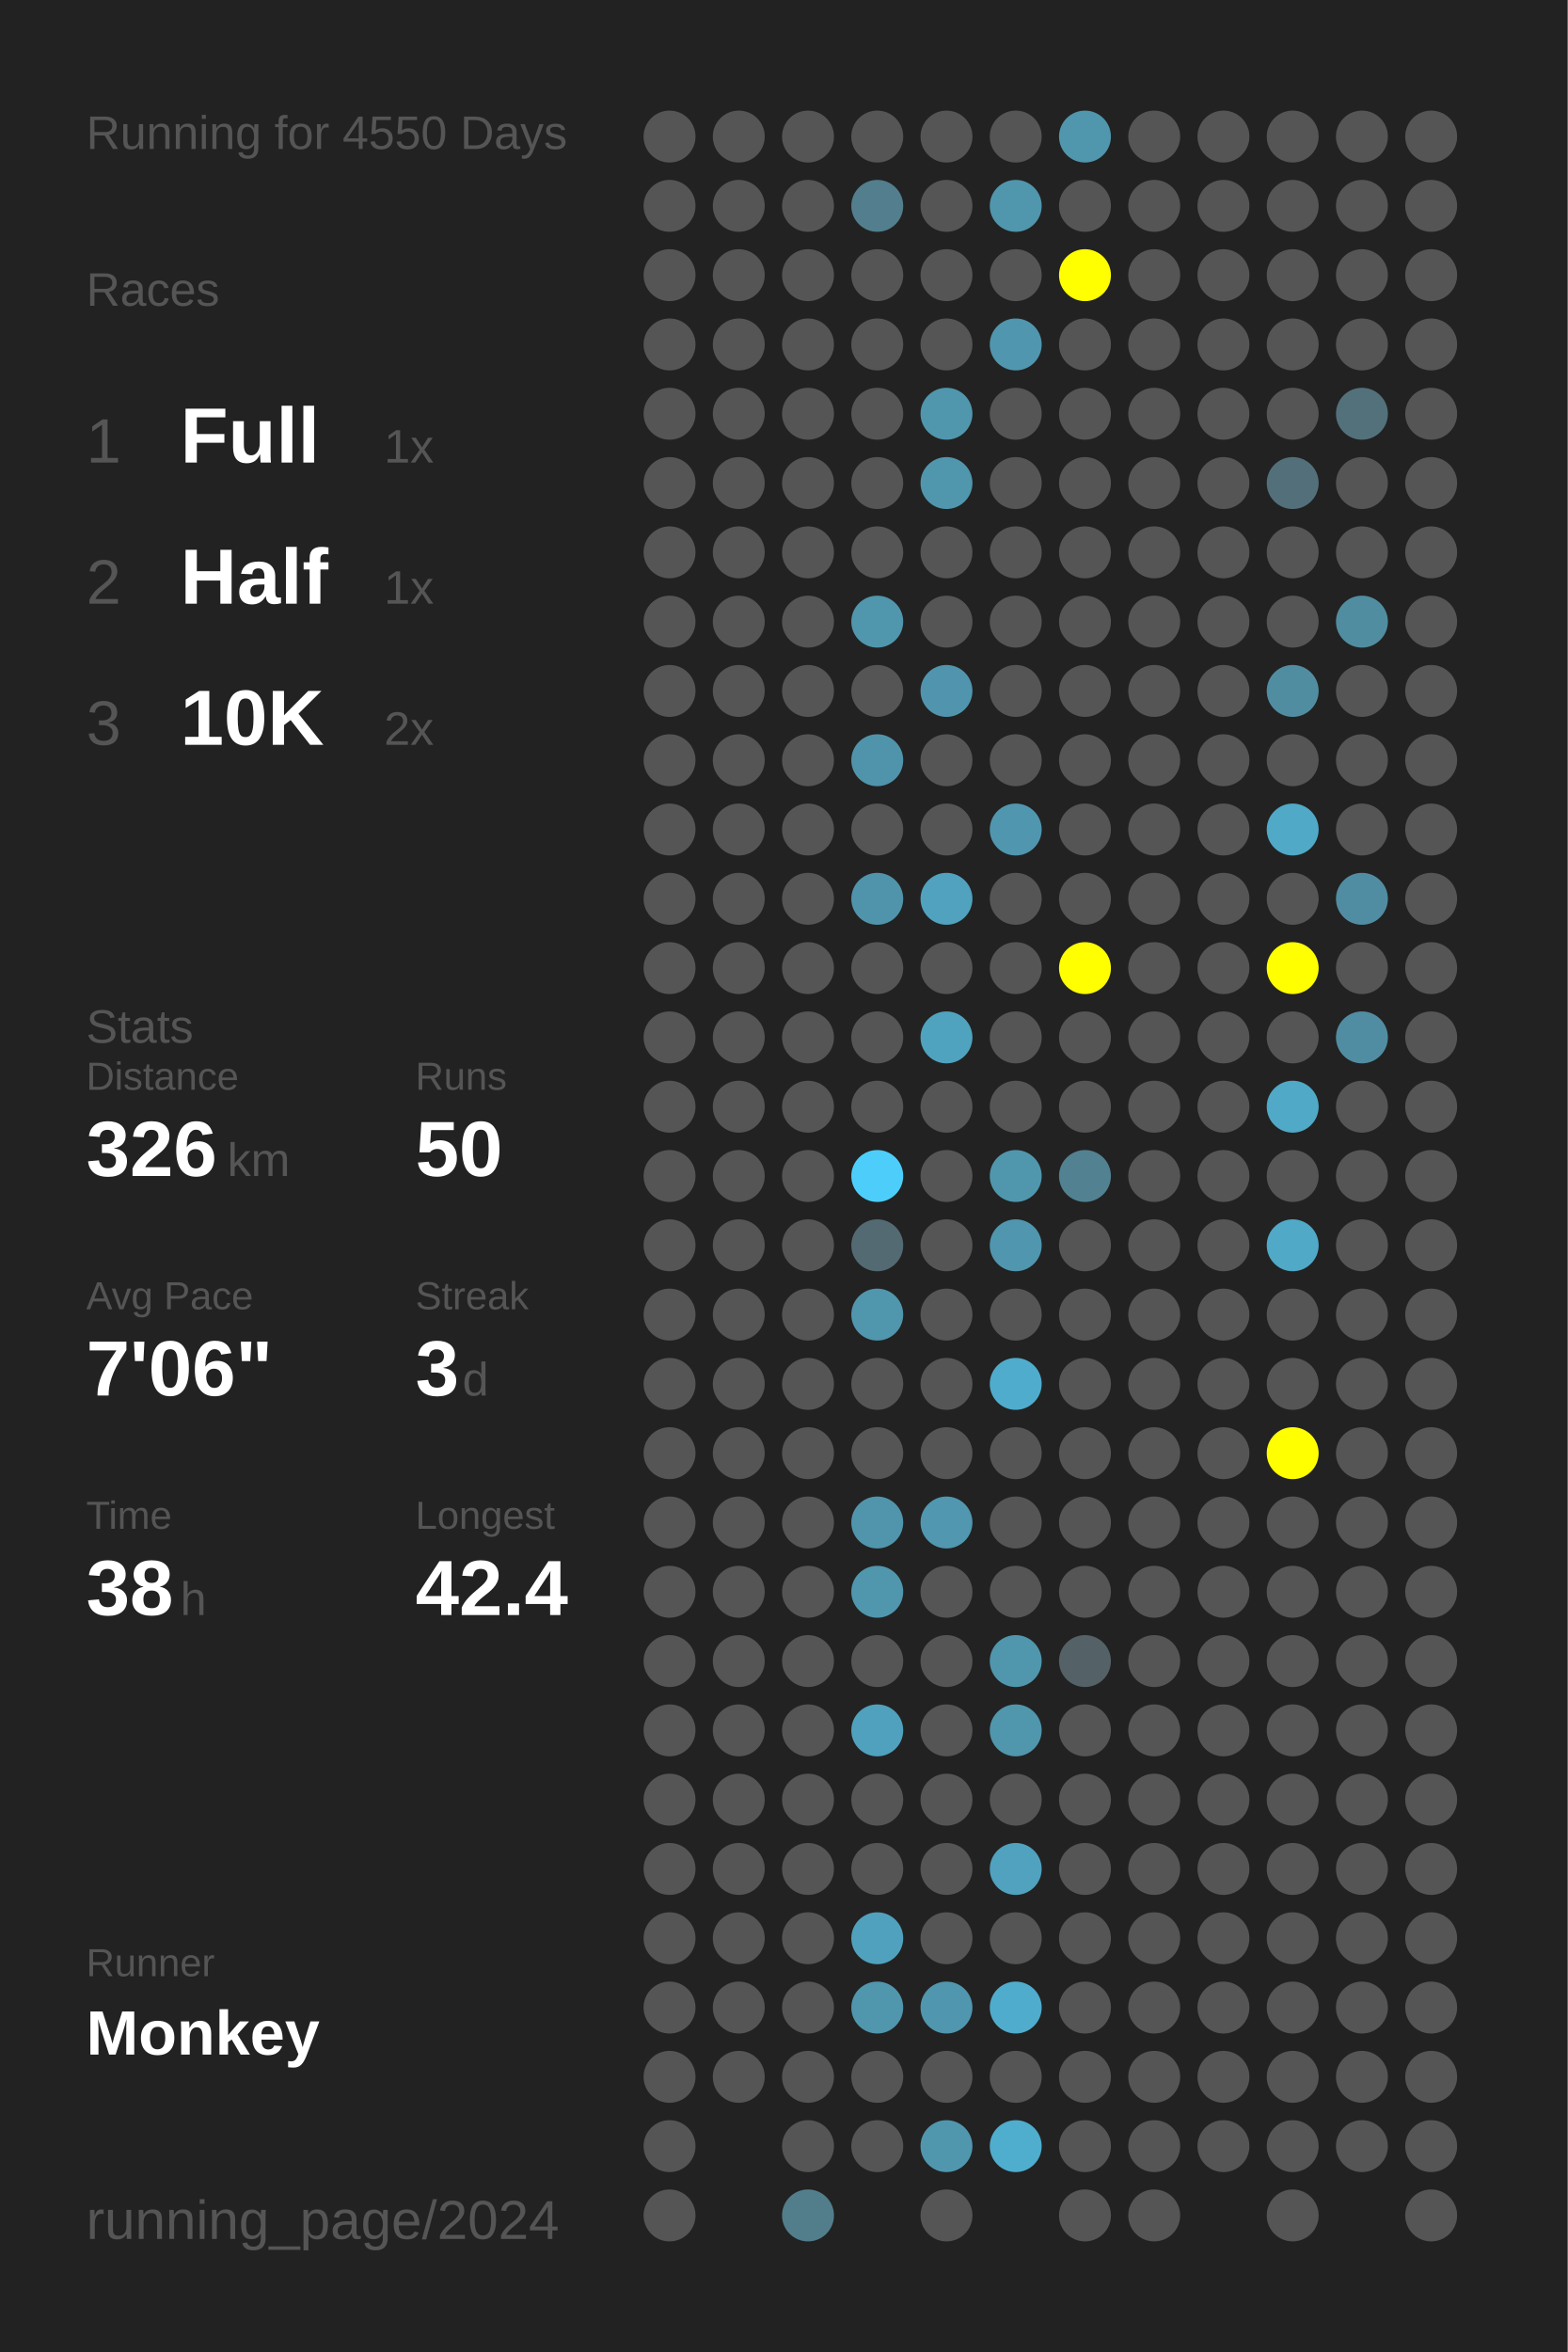
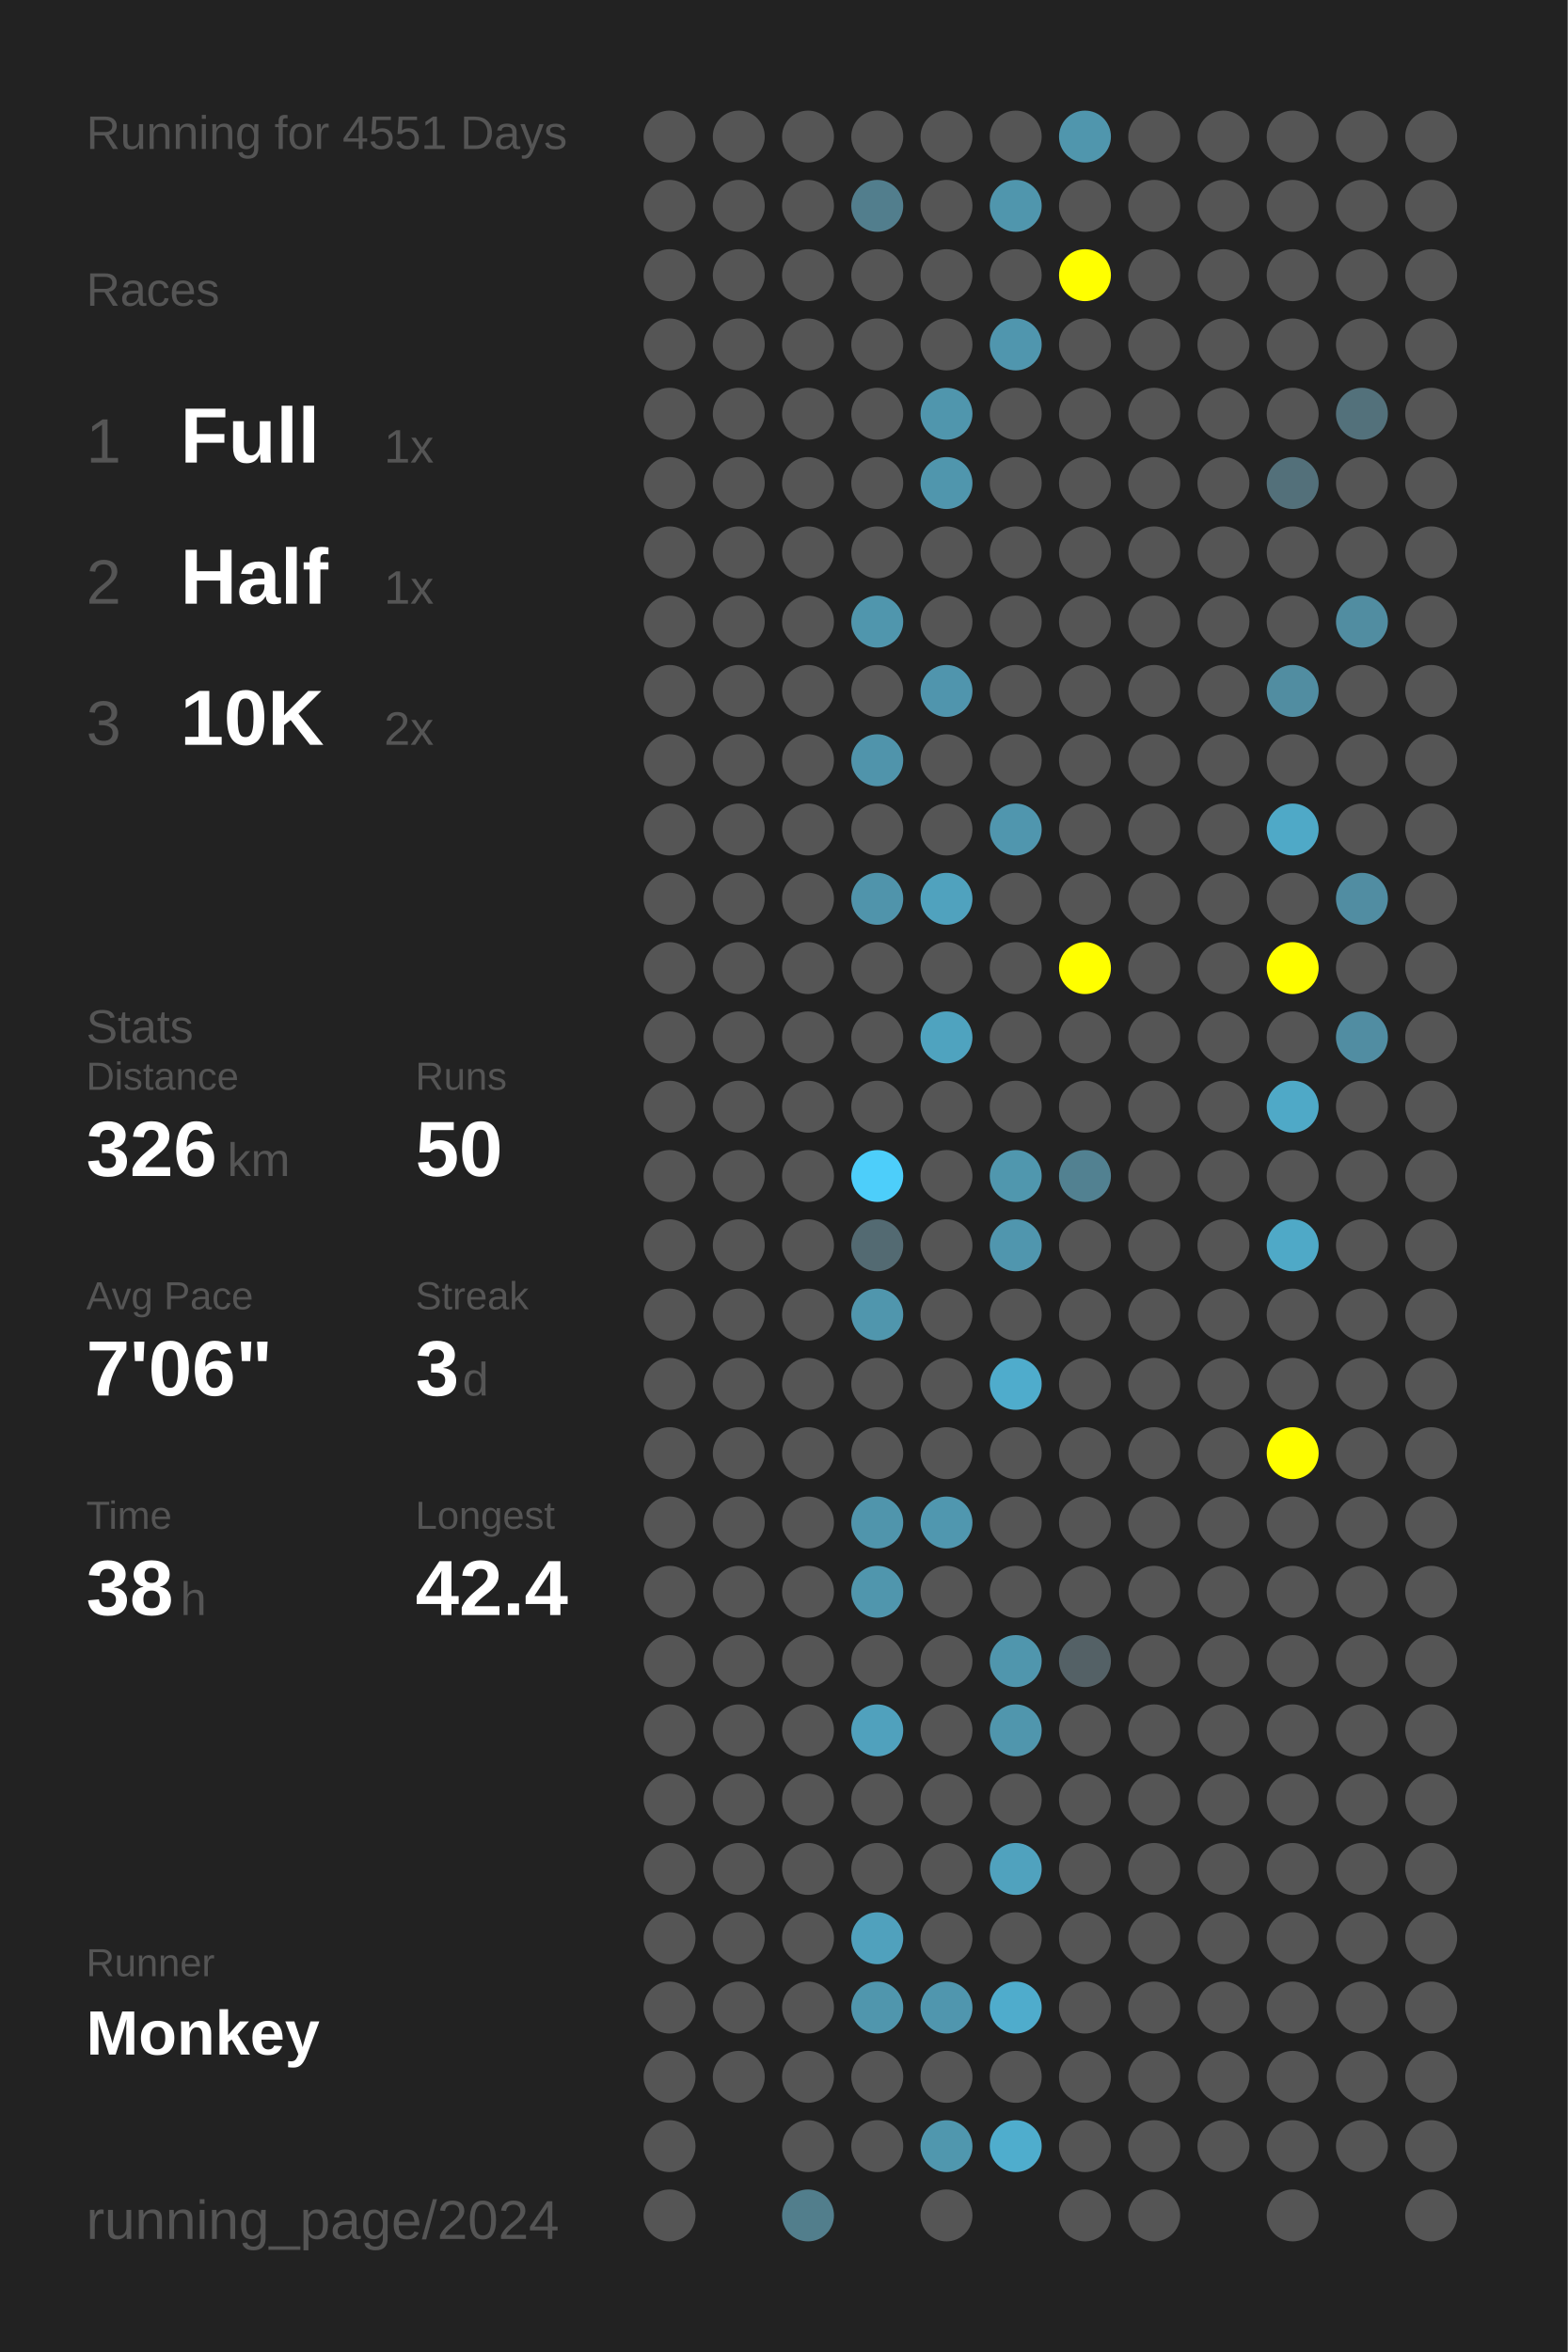
<svg xmlns="http://www.w3.org/2000/svg" baseProfile="full" height="300mm" version="1.1" viewBox="0,0,200,300" width="200mm">
  <defs />
  <rect fill="#222222" height="300" width="200" x="0" y="0" />
-   <text fill="#555555" style="font-size:6px; font-family:Arial;" x="11" y="19">Running for 4550 Days</text>
+   <text fill="#555555" style="font-size:6px; font-family:Arial;" x="11" y="19">Running for 4551 Days</text>
  <text fill="#555555" style="font-size:6px; font-family:Arial;" x="11" y="39">Races</text>
  <text fill="#555555" style="font-size:8px; font-family:Arial;" x="11" y="59">1</text>
  <text fill="#FFFFFF" style="font-size:10px; font-family:Arial; font-weight:bold;" x="23" y="59">Full</text>
  <text fill="#555555" style="font-size:6px; font-family:Arial;" x="49" y="59">1x</text>
  <text fill="#555555" style="font-size:8px; font-family:Arial;" x="11" y="77">2</text>
  <text fill="#FFFFFF" style="font-size:10px; font-family:Arial; font-weight:bold;" x="23" y="77">Half</text>
  <text fill="#555555" style="font-size:6px; font-family:Arial;" x="49" y="77">1x</text>
  <text fill="#555555" style="font-size:8px; font-family:Arial;" x="11" y="95">3</text>
  <text fill="#FFFFFF" style="font-size:10px; font-family:Arial; font-weight:bold;" x="23" y="95">10K</text>
  <text fill="#555555" style="font-size:6px; font-family:Arial;" x="49" y="95">2x</text>
  <text fill="#555555" style="font-size:6px; font-family:Arial;" x="11" y="133">Stats</text>
  <text fill="#555555" style="font-size:5px; font-family:Arial;" x="11" y="139">Distance</text>
  <text fill="#FFFFFF" style="font-size:10px; font-family:Arial; font-weight:bold;" x="11" y="150">326</text>
  <text fill="#555555" style="font-size:6px; font-family:Arial;" x="29" y="150">km</text>
  <text fill="#555555" style="font-size:5px; font-family:Arial;" x="53" y="139">Runs</text>
  <text fill="#FFFFFF" style="font-size:10px; font-family:Arial; font-weight:bold;" x="53" y="150">50</text>
  <text fill="#555555" style="font-size:5px; font-family:Arial;" x="11" y="167">Avg Pace</text>
  <text fill="#FFFFFF" style="font-size:10px; font-family:Arial; font-weight:bold;" x="11" y="178">7'06"</text>
  <text fill="#555555" style="font-size:5px; font-family:Arial;" x="53" y="167">Streak</text>
  <text fill="#FFFFFF" style="font-size:10px; font-family:Arial; font-weight:bold;" x="53" y="178">3</text>
  <text fill="#555555" style="font-size:6px; font-family:Arial;" x="59" y="178">d</text>
  <text fill="#555555" style="font-size:5px; font-family:Arial;" x="11" y="195">Time</text>
  <text fill="#FFFFFF" style="font-size:10px; font-family:Arial; font-weight:bold;" x="11" y="206">38</text>
  <text fill="#555555" style="font-size:6px; font-family:Arial;" x="23" y="206">h</text>
  <text fill="#555555" style="font-size:5px; font-family:Arial;" x="53" y="195">Longest</text>
  <text fill="#FFFFFF" style="font-size:10px; font-family:Arial; font-weight:bold;" x="53" y="206">42.4</text>
  <text fill="#555555" style="font-size:5px; font-family:Arial;" x="11" y="252.065">Runner</text>
  <text fill="#FFFFFF" style="font-size:8px; font-family:Arial; font-weight:bold;" x="11" y="262.065">Monkey</text>
  <text fill="#555555" style="font-size:7px; font-family:Arial;" x="11" y="285.581">running_page/2024</text>
  <circle cx="85.417" cy="17.419" fill="#555555" r="3.312" />
  <circle cx="85.417" cy="26.258" fill="#555555" r="3.312" />
  <circle cx="85.417" cy="35.097" fill="#555555" r="3.312" />
  <circle cx="85.417" cy="43.935" fill="#555555" r="3.312" />
  <circle cx="85.417" cy="52.774" fill="#555555" r="3.312" />
  <circle cx="85.417" cy="61.613" fill="#555555" r="3.312" />
  <circle cx="85.417" cy="70.452" fill="#555555" r="3.312" />
  <circle cx="85.417" cy="79.29" fill="#555555" r="3.312" />
  <circle cx="85.417" cy="88.129" fill="#555555" r="3.312" />
  <circle cx="85.417" cy="96.968" fill="#555555" r="3.312" />
  <circle cx="85.417" cy="105.806" fill="#555555" r="3.312" />
  <circle cx="85.417" cy="114.645" fill="#555555" r="3.312" />
  <circle cx="85.417" cy="123.484" fill="#555555" r="3.312" />
  <circle cx="85.417" cy="132.323" fill="#555555" r="3.312" />
  <circle cx="85.417" cy="141.161" fill="#555555" r="3.312" />
  <circle cx="85.417" cy="150" fill="#555555" r="3.312" />
  <circle cx="85.417" cy="158.839" fill="#555555" r="3.312" />
  <circle cx="85.417" cy="167.677" fill="#555555" r="3.312" />
  <circle cx="85.417" cy="176.516" fill="#555555" r="3.312" />
  <circle cx="85.417" cy="185.355" fill="#555555" r="3.312" />
  <circle cx="85.417" cy="194.194" fill="#555555" r="3.312" />
  <circle cx="85.417" cy="203.032" fill="#555555" r="3.312" />
  <circle cx="85.417" cy="211.871" fill="#555555" r="3.312" />
  <circle cx="85.417" cy="220.71" fill="#555555" r="3.312" />
  <circle cx="85.417" cy="229.548" fill="#555555" r="3.312" />
  <circle cx="85.417" cy="238.387" fill="#555555" r="3.312" />
  <circle cx="85.417" cy="247.226" fill="#555555" r="3.312" />
  <circle cx="85.417" cy="256.065" fill="#555555" r="3.312" />
  <circle cx="85.417" cy="264.903" fill="#555555" r="3.312" />
  <circle cx="85.417" cy="273.742" fill="#555555" r="3.312" />
  <circle cx="85.417" cy="282.581" fill="#555555" r="3.312" />
  <circle cx="94.25" cy="17.419" fill="#555555" r="3.312" />
  <circle cx="94.25" cy="26.258" fill="#555555" r="3.312" />
  <circle cx="94.25" cy="35.097" fill="#555555" r="3.312" />
  <circle cx="94.25" cy="43.935" fill="#555555" r="3.312" />
  <circle cx="94.25" cy="52.774" fill="#555555" r="3.312" />
  <circle cx="94.25" cy="61.613" fill="#555555" r="3.312" />
  <circle cx="94.25" cy="70.452" fill="#555555" r="3.312" />
  <circle cx="94.25" cy="79.29" fill="#555555" r="3.312" />
  <circle cx="94.25" cy="88.129" fill="#555555" r="3.312" />
  <circle cx="94.25" cy="96.968" fill="#555555" r="3.312" />
  <circle cx="94.25" cy="105.806" fill="#555555" r="3.312" />
  <circle cx="94.25" cy="114.645" fill="#555555" r="3.312" />
  <circle cx="94.25" cy="123.484" fill="#555555" r="3.312" />
  <circle cx="94.25" cy="132.323" fill="#555555" r="3.312" />
  <circle cx="94.25" cy="141.161" fill="#555555" r="3.312" />
  <circle cx="94.25" cy="150" fill="#555555" r="3.312" />
  <circle cx="94.25" cy="158.839" fill="#555555" r="3.312" />
  <circle cx="94.25" cy="167.677" fill="#555555" r="3.312" />
  <circle cx="94.25" cy="176.516" fill="#555555" r="3.312" />
  <circle cx="94.25" cy="185.355" fill="#555555" r="3.312" />
  <circle cx="94.25" cy="194.194" fill="#555555" r="3.312" />
  <circle cx="94.25" cy="203.032" fill="#555555" r="3.312" />
  <circle cx="94.25" cy="211.871" fill="#555555" r="3.312" />
  <circle cx="94.25" cy="220.71" fill="#555555" r="3.312" />
  <circle cx="94.25" cy="229.548" fill="#555555" r="3.312" />
  <circle cx="94.25" cy="238.387" fill="#555555" r="3.312" />
  <circle cx="94.25" cy="247.226" fill="#555555" r="3.312" />
  <circle cx="94.25" cy="256.065" fill="#555555" r="3.312" />
  <circle cx="94.25" cy="264.903" fill="#555555" r="3.312" />
  <circle cx="103.083" cy="17.419" fill="#555555" r="3.312" />
  <circle cx="103.083" cy="26.258" fill="#555555" r="3.312" />
  <circle cx="103.083" cy="35.097" fill="#555555" r="3.312" />
  <circle cx="103.083" cy="43.935" fill="#555555" r="3.312" />
  <circle cx="103.083" cy="52.774" fill="#555555" r="3.312" />
  <circle cx="103.083" cy="61.613" fill="#555555" r="3.312" />
  <circle cx="103.083" cy="70.452" fill="#555555" r="3.312" />
  <circle cx="103.083" cy="79.29" fill="#555555" r="3.312" />
  <circle cx="103.083" cy="88.129" fill="#555555" r="3.312" />
  <circle cx="103.083" cy="96.968" fill="#555555" r="3.312" />
  <circle cx="103.083" cy="105.806" fill="#555555" r="3.312" />
  <circle cx="103.083" cy="114.645" fill="#555555" r="3.312" />
  <circle cx="103.083" cy="123.484" fill="#555555" r="3.312" />
  <circle cx="103.083" cy="132.323" fill="#555555" r="3.312" />
  <circle cx="103.083" cy="141.161" fill="#555555" r="3.312" />
  <circle cx="103.083" cy="150" fill="#555555" r="3.312" />
  <circle cx="103.083" cy="158.839" fill="#555555" r="3.312" />
  <circle cx="103.083" cy="167.677" fill="#555555" r="3.312" />
  <circle cx="103.083" cy="176.516" fill="#555555" r="3.312" />
  <circle cx="103.083" cy="185.355" fill="#555555" r="3.312" />
  <circle cx="103.083" cy="194.194" fill="#555555" r="3.312" />
  <circle cx="103.083" cy="203.032" fill="#555555" r="3.312" />
  <circle cx="103.083" cy="211.871" fill="#555555" r="3.312" />
  <circle cx="103.083" cy="220.71" fill="#555555" r="3.312" />
  <circle cx="103.083" cy="229.548" fill="#555555" r="3.312" />
  <circle cx="103.083" cy="238.387" fill="#555555" r="3.312" />
  <circle cx="103.083" cy="247.226" fill="#555555" r="3.312" />
  <circle cx="103.083" cy="256.065" fill="#555555" r="3.312" />
  <circle cx="103.083" cy="264.903" fill="#555555" r="3.312" />
  <circle cx="103.083" cy="273.742" fill="#555555" r="3.312" />
  <circle cx="103.083" cy="282.581" fill="#527e8c" r="3.312" />
  <circle cx="111.917" cy="17.419" fill="#555555" r="3.312" />
  <circle cx="111.917" cy="26.258" fill="#527e8d" r="3.312" />
  <circle cx="111.917" cy="35.097" fill="#555555" r="3.312" />
  <circle cx="111.917" cy="43.935" fill="#555555" r="3.312" />
  <circle cx="111.917" cy="52.774" fill="#555555" r="3.312" />
  <circle cx="111.917" cy="61.613" fill="#555555" r="3.312" />
  <circle cx="111.917" cy="70.452" fill="#555555" r="3.312" />
  <circle cx="111.917" cy="79.29" fill="#5096ad" r="3.312" />
  <circle cx="111.917" cy="88.129" fill="#555555" r="3.312" />
  <circle cx="111.917" cy="96.968" fill="#5094ab" r="3.312" />
  <circle cx="111.917" cy="105.806" fill="#555555" r="3.312" />
  <circle cx="111.917" cy="114.645" fill="#5094ab" r="3.312" />
  <circle cx="111.917" cy="123.484" fill="#555555" r="3.312" />
  <circle cx="111.917" cy="132.323" fill="#555555" r="3.312" />
  <circle cx="111.917" cy="141.161" fill="#555555" r="3.312" />
  <circle cx="111.917" cy="150" fill="#4dcefa" r="3.312" />
  <circle cx="111.917" cy="158.839" fill="#536a72" r="3.312" />
  <circle cx="111.917" cy="167.677" fill="#5096ad" r="3.312" />
  <circle cx="111.917" cy="176.516" fill="#555555" r="3.312" />
  <circle cx="111.917" cy="185.355" fill="#555555" r="3.312" />
  <circle cx="111.917" cy="194.194" fill="#5095ac" r="3.312" />
  <circle cx="111.917" cy="203.032" fill="#5096ad" r="3.312" />
  <circle cx="111.917" cy="211.871" fill="#555555" r="3.312" />
  <circle cx="111.917" cy="220.71" fill="#50a1bd" r="3.312" />
  <circle cx="111.917" cy="229.548" fill="#555555" r="3.312" />
  <circle cx="111.917" cy="238.387" fill="#555555" r="3.312" />
  <circle cx="111.917" cy="247.226" fill="#50a1bd" r="3.312" />
  <circle cx="111.917" cy="256.065" fill="#5096ad" r="3.312" />
  <circle cx="111.917" cy="264.903" fill="#555555" r="3.312" />
  <circle cx="111.917" cy="273.742" fill="#555555" r="3.312" />
  <circle cx="120.75" cy="17.419" fill="#555555" r="3.312" />
  <circle cx="120.75" cy="26.258" fill="#555555" r="3.312" />
  <circle cx="120.75" cy="35.097" fill="#555555" r="3.312" />
  <circle cx="120.75" cy="43.935" fill="#555555" r="3.312" />
  <circle cx="120.75" cy="52.774" fill="#5096ad" r="3.312" />
  <circle cx="120.75" cy="61.613" fill="#5096ad" r="3.312" />
  <circle cx="120.75" cy="70.452" fill="#555555" r="3.312" />
  <circle cx="120.75" cy="79.29" fill="#555555" r="3.312" />
  <circle cx="120.75" cy="88.129" fill="#5095ad" r="3.312" />
  <circle cx="120.75" cy="96.968" fill="#555555" r="3.312" />
  <circle cx="120.75" cy="105.806" fill="#555555" r="3.312" />
  <circle cx="120.75" cy="114.645" fill="#50a2be" r="3.312" />
  <circle cx="120.75" cy="123.484" fill="#555555" r="3.312" />
  <circle cx="120.75" cy="132.323" fill="#4fa3bf" r="3.312" />
  <circle cx="120.75" cy="141.161" fill="#555555" r="3.312" />
  <circle cx="120.75" cy="150" fill="#555555" r="3.312" />
  <circle cx="120.75" cy="158.839" fill="#555555" r="3.312" />
  <circle cx="120.75" cy="167.677" fill="#555555" r="3.312" />
  <circle cx="120.75" cy="176.516" fill="#555555" r="3.312" />
  <circle cx="120.75" cy="185.355" fill="#555555" r="3.312" />
  <circle cx="120.75" cy="194.194" fill="#5097af" r="3.312" />
  <circle cx="120.75" cy="203.032" fill="#555555" r="3.312" />
  <circle cx="120.75" cy="211.871" fill="#555555" r="3.312" />
  <circle cx="120.75" cy="220.71" fill="#555555" r="3.312" />
  <circle cx="120.75" cy="229.548" fill="#555555" r="3.312" />
  <circle cx="120.75" cy="238.387" fill="#555555" r="3.312" />
  <circle cx="120.75" cy="247.226" fill="#555555" r="3.312" />
  <circle cx="120.75" cy="256.065" fill="#5096ae" r="3.312" />
  <circle cx="120.75" cy="264.903" fill="#555555" r="3.312" />
  <circle cx="120.75" cy="273.742" fill="#5097ae" r="3.312" />
  <circle cx="120.75" cy="282.581" fill="#555555" r="3.312" />
  <circle cx="129.583" cy="17.419" fill="#555555" r="3.312" />
  <circle cx="129.583" cy="26.258" fill="#5096ad" r="3.312" />
  <circle cx="129.583" cy="35.097" fill="#555555" r="3.312" />
  <circle cx="129.583" cy="43.935" fill="#5096ae" r="3.312" />
  <circle cx="129.583" cy="52.774" fill="#555555" r="3.312" />
  <circle cx="129.583" cy="61.613" fill="#555555" r="3.312" />
  <circle cx="129.583" cy="70.452" fill="#555555" r="3.312" />
  <circle cx="129.583" cy="79.29" fill="#555555" r="3.312" />
  <circle cx="129.583" cy="88.129" fill="#555555" r="3.312" />
  <circle cx="129.583" cy="96.968" fill="#555555" r="3.312" />
  <circle cx="129.583" cy="105.806" fill="#5096ae" r="3.312" />
  <circle cx="129.583" cy="114.645" fill="#555555" r="3.312" />
  <circle cx="129.583" cy="123.484" fill="#555555" r="3.312" />
  <circle cx="129.583" cy="132.323" fill="#555555" r="3.312" />
  <circle cx="129.583" cy="141.161" fill="#555555" r="3.312" />
  <circle cx="129.583" cy="150" fill="#5097ae" r="3.312" />
  <circle cx="129.583" cy="158.839" fill="#5096ae" r="3.312" />
  <circle cx="129.583" cy="167.677" fill="#555555" r="3.312" />
  <circle cx="129.583" cy="176.516" fill="#4faccc" r="3.312" />
  <circle cx="129.583" cy="185.355" fill="#555555" r="3.312" />
  <circle cx="129.583" cy="194.194" fill="#555555" r="3.312" />
  <circle cx="129.583" cy="203.032" fill="#555555" r="3.312" />
  <circle cx="129.583" cy="211.871" fill="#5096ad" r="3.312" />
  <circle cx="129.583" cy="220.71" fill="#5096ad" r="3.312" />
  <circle cx="129.583" cy="229.548" fill="#555555" r="3.312" />
  <circle cx="129.583" cy="238.387" fill="#50a2be" r="3.312" />
  <circle cx="129.583" cy="247.226" fill="#555555" r="3.312" />
  <circle cx="129.583" cy="256.065" fill="#4faccc" r="3.312" />
  <circle cx="129.583" cy="264.903" fill="#555555" r="3.312" />
  <circle cx="129.583" cy="273.742" fill="#4fadcd" r="3.312" />
  <circle cx="138.417" cy="17.419" fill="#5096ad" r="3.312" />
  <circle cx="138.417" cy="26.258" fill="#555555" r="3.312" />
  <circle cx="138.417" cy="35.097" fill="#FFFF00" r="3.312" />
  <circle cx="138.417" cy="43.935" fill="#555555" r="3.312" />
  <circle cx="138.417" cy="52.774" fill="#555555" r="3.312" />
  <circle cx="138.417" cy="61.613" fill="#555555" r="3.312" />
  <circle cx="138.417" cy="70.452" fill="#555555" r="3.312" />
  <circle cx="138.417" cy="79.29" fill="#555555" r="3.312" />
  <circle cx="138.417" cy="88.129" fill="#555555" r="3.312" />
  <circle cx="138.417" cy="96.968" fill="#555555" r="3.312" />
  <circle cx="138.417" cy="105.806" fill="#555555" r="3.312" />
  <circle cx="138.417" cy="114.645" fill="#555555" r="3.312" />
  <circle cx="138.417" cy="123.484" fill="#FFFF00" r="3.312" />
  <circle cx="138.417" cy="132.323" fill="#555555" r="3.312" />
  <circle cx="138.417" cy="141.161" fill="#555555" r="3.312" />
  <circle cx="138.417" cy="150" fill="#528191" r="3.312" />
  <circle cx="138.417" cy="158.839" fill="#555555" r="3.312" />
  <circle cx="138.417" cy="167.677" fill="#555555" r="3.312" />
  <circle cx="138.417" cy="176.516" fill="#555555" r="3.312" />
  <circle cx="138.417" cy="185.355" fill="#555555" r="3.312" />
  <circle cx="138.417" cy="194.194" fill="#555555" r="3.312" />
  <circle cx="138.417" cy="203.032" fill="#555555" r="3.312" />
  <circle cx="138.417" cy="211.871" fill="#546166" r="3.312" />
  <circle cx="138.417" cy="220.71" fill="#555555" r="3.312" />
  <circle cx="138.417" cy="229.548" fill="#555555" r="3.312" />
  <circle cx="138.417" cy="238.387" fill="#555555" r="3.312" />
  <circle cx="138.417" cy="247.226" fill="#555555" r="3.312" />
  <circle cx="138.417" cy="256.065" fill="#555555" r="3.312" />
  <circle cx="138.417" cy="264.903" fill="#555555" r="3.312" />
  <circle cx="138.417" cy="273.742" fill="#555555" r="3.312" />
  <circle cx="138.417" cy="282.581" fill="#555555" r="3.312" />
  <circle cx="147.25" cy="17.419" fill="#555555" r="3.312" />
  <circle cx="147.25" cy="26.258" fill="#555555" r="3.312" />
  <circle cx="147.25" cy="35.097" fill="#555555" r="3.312" />
  <circle cx="147.25" cy="43.935" fill="#555555" r="3.312" />
  <circle cx="147.25" cy="52.774" fill="#555555" r="3.312" />
  <circle cx="147.25" cy="61.613" fill="#555555" r="3.312" />
  <circle cx="147.25" cy="70.452" fill="#555555" r="3.312" />
  <circle cx="147.25" cy="79.29" fill="#555555" r="3.312" />
  <circle cx="147.25" cy="88.129" fill="#555555" r="3.312" />
  <circle cx="147.25" cy="96.968" fill="#555555" r="3.312" />
  <circle cx="147.25" cy="105.806" fill="#555555" r="3.312" />
  <circle cx="147.25" cy="114.645" fill="#555555" r="3.312" />
  <circle cx="147.25" cy="123.484" fill="#555555" r="3.312" />
  <circle cx="147.25" cy="132.323" fill="#555555" r="3.312" />
  <circle cx="147.25" cy="141.161" fill="#555555" r="3.312" />
  <circle cx="147.25" cy="150" fill="#555555" r="3.312" />
  <circle cx="147.25" cy="158.839" fill="#555555" r="3.312" />
  <circle cx="147.25" cy="167.677" fill="#555555" r="3.312" />
  <circle cx="147.25" cy="176.516" fill="#555555" r="3.312" />
  <circle cx="147.25" cy="185.355" fill="#555555" r="3.312" />
  <circle cx="147.25" cy="194.194" fill="#555555" r="3.312" />
  <circle cx="147.25" cy="203.032" fill="#555555" r="3.312" />
  <circle cx="147.25" cy="211.871" fill="#555555" r="3.312" />
  <circle cx="147.25" cy="220.71" fill="#555555" r="3.312" />
  <circle cx="147.25" cy="229.548" fill="#555555" r="3.312" />
  <circle cx="147.25" cy="238.387" fill="#555555" r="3.312" />
  <circle cx="147.25" cy="247.226" fill="#555555" r="3.312" />
  <circle cx="147.25" cy="256.065" fill="#555555" r="3.312" />
  <circle cx="147.25" cy="264.903" fill="#555555" r="3.312" />
  <circle cx="147.25" cy="273.742" fill="#555555" r="3.312" />
  <circle cx="147.25" cy="282.581" fill="#555555" r="3.312" />
  <circle cx="156.083" cy="17.419" fill="#555555" r="3.312" />
  <circle cx="156.083" cy="26.258" fill="#555555" r="3.312" />
  <circle cx="156.083" cy="35.097" fill="#555555" r="3.312" />
  <circle cx="156.083" cy="43.935" fill="#555555" r="3.312" />
  <circle cx="156.083" cy="52.774" fill="#555555" r="3.312" />
  <circle cx="156.083" cy="61.613" fill="#555555" r="3.312" />
  <circle cx="156.083" cy="70.452" fill="#555555" r="3.312" />
  <circle cx="156.083" cy="79.29" fill="#555555" r="3.312" />
  <circle cx="156.083" cy="88.129" fill="#555555" r="3.312" />
  <circle cx="156.083" cy="96.968" fill="#555555" r="3.312" />
  <circle cx="156.083" cy="105.806" fill="#555555" r="3.312" />
  <circle cx="156.083" cy="114.645" fill="#555555" r="3.312" />
  <circle cx="156.083" cy="123.484" fill="#555555" r="3.312" />
  <circle cx="156.083" cy="132.323" fill="#555555" r="3.312" />
  <circle cx="156.083" cy="141.161" fill="#555555" r="3.312" />
  <circle cx="156.083" cy="150" fill="#555555" r="3.312" />
  <circle cx="156.083" cy="158.839" fill="#555555" r="3.312" />
  <circle cx="156.083" cy="167.677" fill="#555555" r="3.312" />
  <circle cx="156.083" cy="176.516" fill="#555555" r="3.312" />
  <circle cx="156.083" cy="185.355" fill="#555555" r="3.312" />
  <circle cx="156.083" cy="194.194" fill="#555555" r="3.312" />
  <circle cx="156.083" cy="203.032" fill="#555555" r="3.312" />
  <circle cx="156.083" cy="211.871" fill="#555555" r="3.312" />
  <circle cx="156.083" cy="220.71" fill="#555555" r="3.312" />
  <circle cx="156.083" cy="229.548" fill="#555555" r="3.312" />
  <circle cx="156.083" cy="238.387" fill="#555555" r="3.312" />
  <circle cx="156.083" cy="247.226" fill="#555555" r="3.312" />
  <circle cx="156.083" cy="256.065" fill="#555555" r="3.312" />
  <circle cx="156.083" cy="264.903" fill="#555555" r="3.312" />
  <circle cx="156.083" cy="273.742" fill="#555555" r="3.312" />
  <circle cx="164.917" cy="17.419" fill="#555555" r="3.312" />
  <circle cx="164.917" cy="26.258" fill="#555555" r="3.312" />
  <circle cx="164.917" cy="35.097" fill="#555555" r="3.312" />
  <circle cx="164.917" cy="43.935" fill="#555555" r="3.312" />
  <circle cx="164.917" cy="52.774" fill="#555555" r="3.312" />
  <circle cx="164.917" cy="61.613" fill="#53707a" r="3.312" />
  <circle cx="164.917" cy="70.452" fill="#555555" r="3.312" />
  <circle cx="164.917" cy="79.29" fill="#555555" r="3.312" />
  <circle cx="164.917" cy="88.129" fill="#518da1" r="3.312" />
  <circle cx="164.917" cy="96.968" fill="#555555" r="3.312" />
  <circle cx="164.917" cy="105.806" fill="#4fa9c7" r="3.312" />
  <circle cx="164.917" cy="114.645" fill="#555555" r="3.312" />
  <circle cx="164.917" cy="123.484" fill="#FFFF00" r="3.312" />
  <circle cx="164.917" cy="132.323" fill="#555555" r="3.312" />
  <circle cx="164.917" cy="141.161" fill="#4fa9c7" r="3.312" />
  <circle cx="164.917" cy="150" fill="#555555" r="3.312" />
  <circle cx="164.917" cy="158.839" fill="#4fa9c7" r="3.312" />
  <circle cx="164.917" cy="167.677" fill="#555555" r="3.312" />
  <circle cx="164.917" cy="176.516" fill="#555555" r="3.312" />
  <circle cx="164.917" cy="185.355" fill="#FFFF00" r="3.312" />
  <circle cx="164.917" cy="194.194" fill="#555555" r="3.312" />
  <circle cx="164.917" cy="203.032" fill="#555555" r="3.312" />
  <circle cx="164.917" cy="211.871" fill="#555555" r="3.312" />
  <circle cx="164.917" cy="220.71" fill="#555555" r="3.312" />
  <circle cx="164.917" cy="229.548" fill="#555555" r="3.312" />
  <circle cx="164.917" cy="238.387" fill="#555555" r="3.312" />
  <circle cx="164.917" cy="247.226" fill="#555555" r="3.312" />
  <circle cx="164.917" cy="256.065" fill="#555555" r="3.312" />
  <circle cx="164.917" cy="264.903" fill="#555555" r="3.312" />
  <circle cx="164.917" cy="273.742" fill="#555555" r="3.312" />
  <circle cx="164.917" cy="282.581" fill="#555555" r="3.312" />
  <circle cx="173.75" cy="17.419" fill="#555555" r="3.312" />
  <circle cx="173.75" cy="26.258" fill="#555555" r="3.312" />
  <circle cx="173.75" cy="35.097" fill="#555555" r="3.312" />
  <circle cx="173.75" cy="43.935" fill="#555555" r="3.312" />
  <circle cx="173.75" cy="52.774" fill="#53717b" r="3.312" />
  <circle cx="173.75" cy="61.613" fill="#555555" r="3.312" />
  <circle cx="173.75" cy="70.452" fill="#555555" r="3.312" />
  <circle cx="173.75" cy="79.29" fill="#518da1" r="3.312" />
  <circle cx="173.75" cy="88.129" fill="#555555" r="3.312" />
  <circle cx="173.75" cy="96.968" fill="#555555" r="3.312" />
  <circle cx="173.75" cy="105.806" fill="#555555" r="3.312" />
  <circle cx="173.75" cy="114.645" fill="#518da2" r="3.312" />
  <circle cx="173.75" cy="123.484" fill="#555555" r="3.312" />
  <circle cx="173.75" cy="132.323" fill="#518da2" r="3.312" />
  <circle cx="173.75" cy="141.161" fill="#555555" r="3.312" />
  <circle cx="173.75" cy="150" fill="#555555" r="3.312" />
  <circle cx="173.75" cy="158.839" fill="#555555" r="3.312" />
  <circle cx="173.75" cy="167.677" fill="#555555" r="3.312" />
  <circle cx="173.75" cy="176.516" fill="#555555" r="3.312" />
  <circle cx="173.75" cy="185.355" fill="#555555" r="3.312" />
  <circle cx="173.75" cy="194.194" fill="#555555" r="3.312" />
  <circle cx="173.75" cy="203.032" fill="#555555" r="3.312" />
  <circle cx="173.75" cy="211.871" fill="#555555" r="3.312" />
  <circle cx="173.75" cy="220.71" fill="#555555" r="3.312" />
  <circle cx="173.75" cy="229.548" fill="#555555" r="3.312" />
  <circle cx="173.75" cy="238.387" fill="#555555" r="3.312" />
  <circle cx="173.75" cy="247.226" fill="#555555" r="3.312" />
  <circle cx="173.75" cy="256.065" fill="#555555" r="3.312" />
  <circle cx="173.75" cy="264.903" fill="#555555" r="3.312" />
  <circle cx="173.75" cy="273.742" fill="#555555" r="3.312" />
  <circle cx="182.583" cy="17.419" fill="#555555" r="3.312" />
  <circle cx="182.583" cy="26.258" fill="#555555" r="3.312" />
  <circle cx="182.583" cy="35.097" fill="#555555" r="3.312" />
  <circle cx="182.583" cy="43.935" fill="#555555" r="3.312" />
  <circle cx="182.583" cy="52.774" fill="#555555" r="3.312" />
  <circle cx="182.583" cy="61.613" fill="#555555" r="3.312" />
  <circle cx="182.583" cy="70.452" fill="#555555" r="3.312" />
  <circle cx="182.583" cy="79.29" fill="#555555" r="3.312" />
  <circle cx="182.583" cy="88.129" fill="#555555" r="3.312" />
  <circle cx="182.583" cy="96.968" fill="#555555" r="3.312" />
  <circle cx="182.583" cy="105.806" fill="#555555" r="3.312" />
  <circle cx="182.583" cy="114.645" fill="#555555" r="3.312" />
  <circle cx="182.583" cy="123.484" fill="#555555" r="3.312" />
  <circle cx="182.583" cy="132.323" fill="#555555" r="3.312" />
  <circle cx="182.583" cy="141.161" fill="#555555" r="3.312" />
  <circle cx="182.583" cy="150" fill="#555555" r="3.312" />
  <circle cx="182.583" cy="158.839" fill="#555555" r="3.312" />
  <circle cx="182.583" cy="167.677" fill="#555555" r="3.312" />
  <circle cx="182.583" cy="176.516" fill="#555555" r="3.312" />
  <circle cx="182.583" cy="185.355" fill="#555555" r="3.312" />
  <circle cx="182.583" cy="194.194" fill="#555555" r="3.312" />
  <circle cx="182.583" cy="203.032" fill="#555555" r="3.312" />
  <circle cx="182.583" cy="211.871" fill="#555555" r="3.312" />
  <circle cx="182.583" cy="220.71" fill="#555555" r="3.312" />
  <circle cx="182.583" cy="229.548" fill="#555555" r="3.312" />
  <circle cx="182.583" cy="238.387" fill="#555555" r="3.312" />
  <circle cx="182.583" cy="247.226" fill="#555555" r="3.312" />
  <circle cx="182.583" cy="256.065" fill="#555555" r="3.312" />
  <circle cx="182.583" cy="264.903" fill="#555555" r="3.312" />
  <circle cx="182.583" cy="273.742" fill="#555555" r="3.312" />
  <circle cx="182.583" cy="282.581" fill="#555555" r="3.312" />
</svg>
